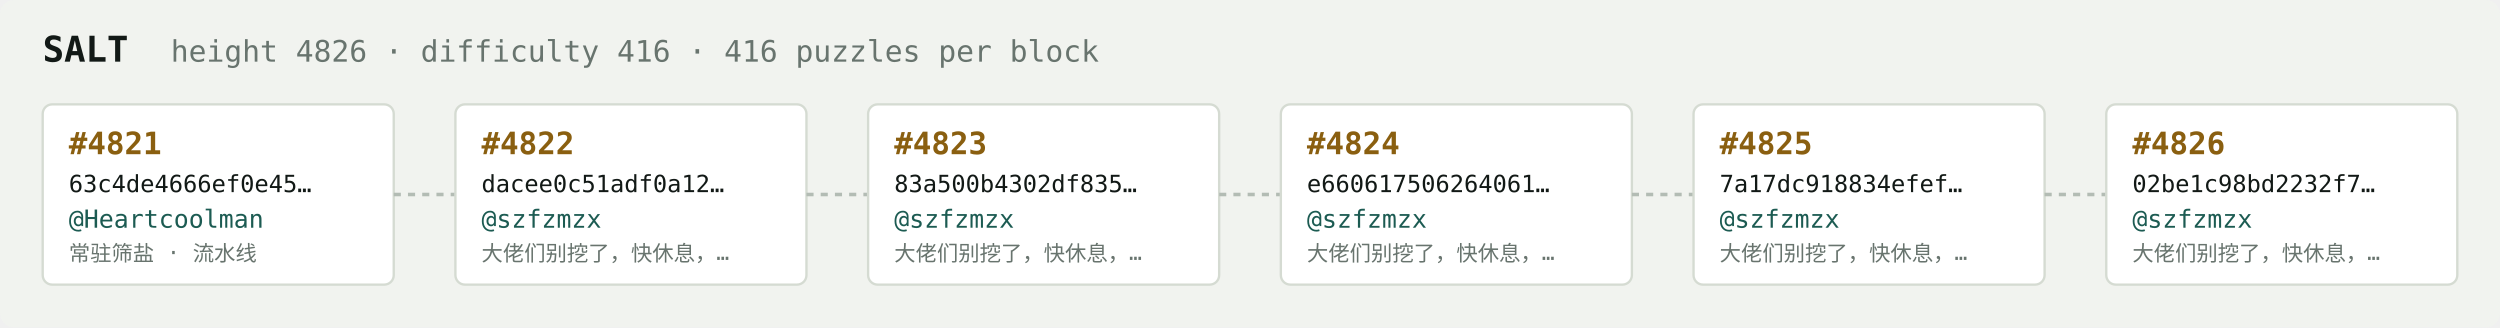
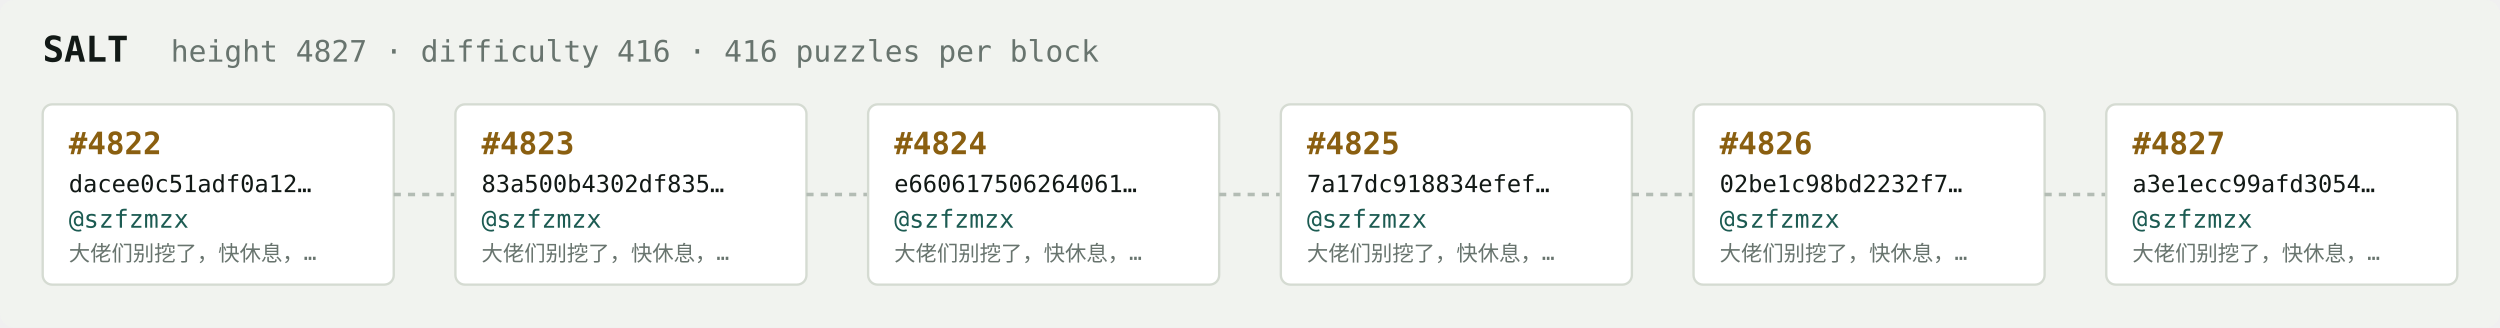
<svg xmlns="http://www.w3.org/2000/svg" width="1054" height="138" viewBox="0 0 1054 138" font-family="ui-monospace,SFMono-Regular,Menlo,monospace">
  <rect fill="#f1f3ef" width="1054" height="138" rx="6" />
  <text x="18" y="26" fill="#121916" font-size="15" font-weight="700">SALT</text>
-   <text x="72" y="26" fill="#68746e" font-size="12.5">height 4826 · difficulty 416 · 416 puzzles per block</text>
+   <text x="72" y="26" fill="#68746e" font-size="12.5">height 4827 · difficulty 416 · 416 puzzles per block</text>
  <rect x="18" y="44" width="148" height="76" rx="4" fill="#ffffff" stroke="#d5dbd2" stroke-width="1" />
-   <text x="29" y="65" fill="#8a5f10" font-size="13" font-weight="700">#4821</text>
-   <text x="29" y="81" fill="#121916" font-size="10">63c4de4666ef0e45…</text>
-   <text x="29" y="96" fill="#1c5b52" font-size="10.5">@Heartcoolman</text>
-   <text x="29" y="110" fill="#68746e" font-size="9">常驻筛盐 · 流水线</text>
+   <text x="29" y="65" fill="#8a5f10" font-size="13" font-weight="700">#4822</text>
+   <text x="29" y="81" fill="#121916" font-size="10">dacee0c51adf0a12…</text>
+   <text x="29" y="96" fill="#1c5b52" font-size="10.5">@szfzmzx</text>
+   <text x="29" y="110" fill="#68746e" font-size="9">大佬们别挖了，快休息，…</text>
  <line x1="166" y1="82.0" x2="192" y2="82.0" stroke="#b3bcb4" stroke-width="1.5" stroke-dasharray="3 3" />
  <rect x="192" y="44" width="148" height="76" rx="4" fill="#ffffff" stroke="#d5dbd2" stroke-width="1" />
-   <text x="203" y="65" fill="#8a5f10" font-size="13" font-weight="700">#4822</text>
-   <text x="203" y="81" fill="#121916" font-size="10">dacee0c51adf0a12…</text>
+   <text x="203" y="65" fill="#8a5f10" font-size="13" font-weight="700">#4823</text>
+   <text x="203" y="81" fill="#121916" font-size="10">83a500b4302df835…</text>
  <text x="203" y="96" fill="#1c5b52" font-size="10.5">@szfzmzx</text>
  <text x="203" y="110" fill="#68746e" font-size="9">大佬们别挖了，快休息，…</text>
  <line x1="340" y1="82.0" x2="366" y2="82.0" stroke="#b3bcb4" stroke-width="1.5" stroke-dasharray="3 3" />
  <rect x="366" y="44" width="148" height="76" rx="4" fill="#ffffff" stroke="#d5dbd2" stroke-width="1" />
-   <text x="377" y="65" fill="#8a5f10" font-size="13" font-weight="700">#4823</text>
-   <text x="377" y="81" fill="#121916" font-size="10">83a500b4302df835…</text>
+   <text x="377" y="65" fill="#8a5f10" font-size="13" font-weight="700">#4824</text>
+   <text x="377" y="81" fill="#121916" font-size="10">e660617506264061…</text>
  <text x="377" y="96" fill="#1c5b52" font-size="10.5">@szfzmzx</text>
  <text x="377" y="110" fill="#68746e" font-size="9">大佬们别挖了，快休息，…</text>
  <line x1="514" y1="82.0" x2="540" y2="82.0" stroke="#b3bcb4" stroke-width="1.5" stroke-dasharray="3 3" />
  <rect x="540" y="44" width="148" height="76" rx="4" fill="#ffffff" stroke="#d5dbd2" stroke-width="1" />
-   <text x="551" y="65" fill="#8a5f10" font-size="13" font-weight="700">#4824</text>
-   <text x="551" y="81" fill="#121916" font-size="10">e660617506264061…</text>
+   <text x="551" y="65" fill="#8a5f10" font-size="13" font-weight="700">#4825</text>
+   <text x="551" y="81" fill="#121916" font-size="10">7a17dc918834efef…</text>
  <text x="551" y="96" fill="#1c5b52" font-size="10.5">@szfzmzx</text>
  <text x="551" y="110" fill="#68746e" font-size="9">大佬们别挖了，快休息，…</text>
  <line x1="688" y1="82.0" x2="714" y2="82.0" stroke="#b3bcb4" stroke-width="1.5" stroke-dasharray="3 3" />
  <rect x="714" y="44" width="148" height="76" rx="4" fill="#ffffff" stroke="#d5dbd2" stroke-width="1" />
-   <text x="725" y="65" fill="#8a5f10" font-size="13" font-weight="700">#4825</text>
-   <text x="725" y="81" fill="#121916" font-size="10">7a17dc918834efef…</text>
+   <text x="725" y="65" fill="#8a5f10" font-size="13" font-weight="700">#4826</text>
+   <text x="725" y="81" fill="#121916" font-size="10">02be1c98bd2232f7…</text>
  <text x="725" y="96" fill="#1c5b52" font-size="10.5">@szfzmzx</text>
  <text x="725" y="110" fill="#68746e" font-size="9">大佬们别挖了，快休息，…</text>
  <line x1="862" y1="82.0" x2="888" y2="82.0" stroke="#b3bcb4" stroke-width="1.5" stroke-dasharray="3 3" />
  <rect x="888" y="44" width="148" height="76" rx="4" fill="#ffffff" stroke="#d5dbd2" stroke-width="1" />
-   <text x="899" y="65" fill="#8a5f10" font-size="13" font-weight="700">#4826</text>
-   <text x="899" y="81" fill="#121916" font-size="10">02be1c98bd2232f7…</text>
+   <text x="899" y="65" fill="#8a5f10" font-size="13" font-weight="700">#4827</text>
+   <text x="899" y="81" fill="#121916" font-size="10">a3e1ecc99afd3054…</text>
  <text x="899" y="96" fill="#1c5b52" font-size="10.5">@szfzmzx</text>
  <text x="899" y="110" fill="#68746e" font-size="9">大佬们别挖了，快休息，…</text>
</svg>
